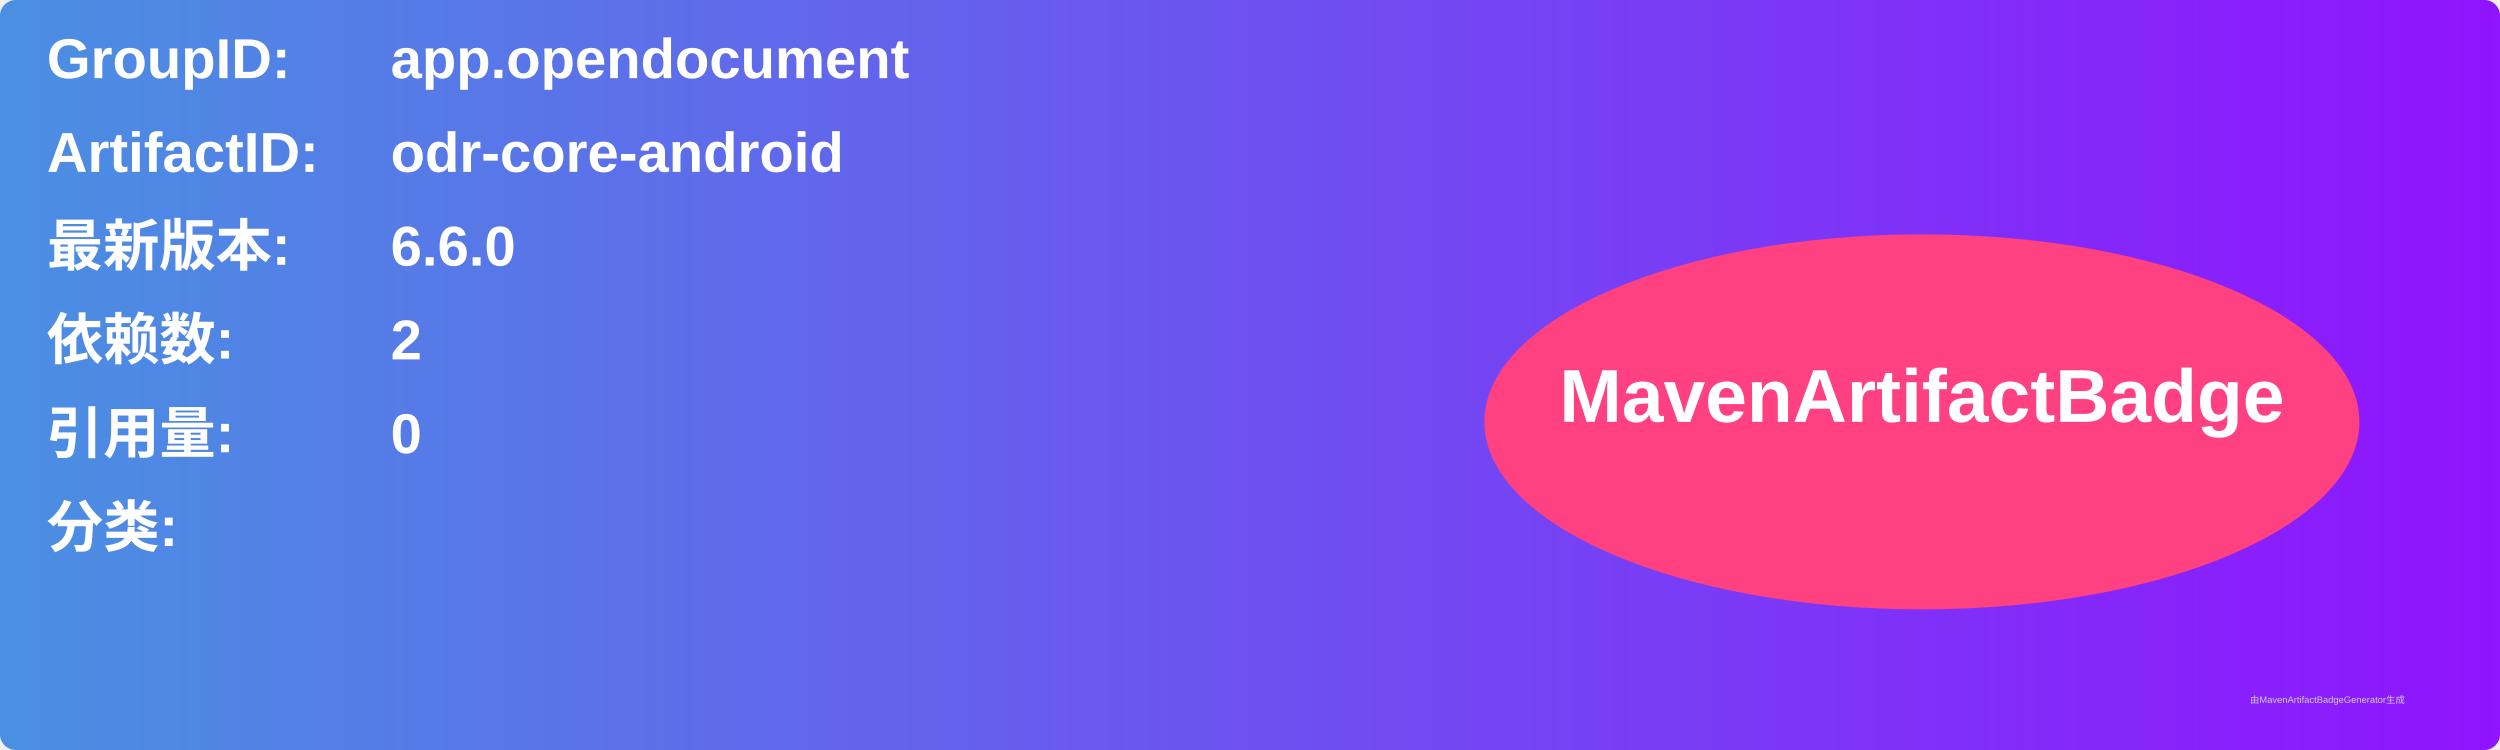
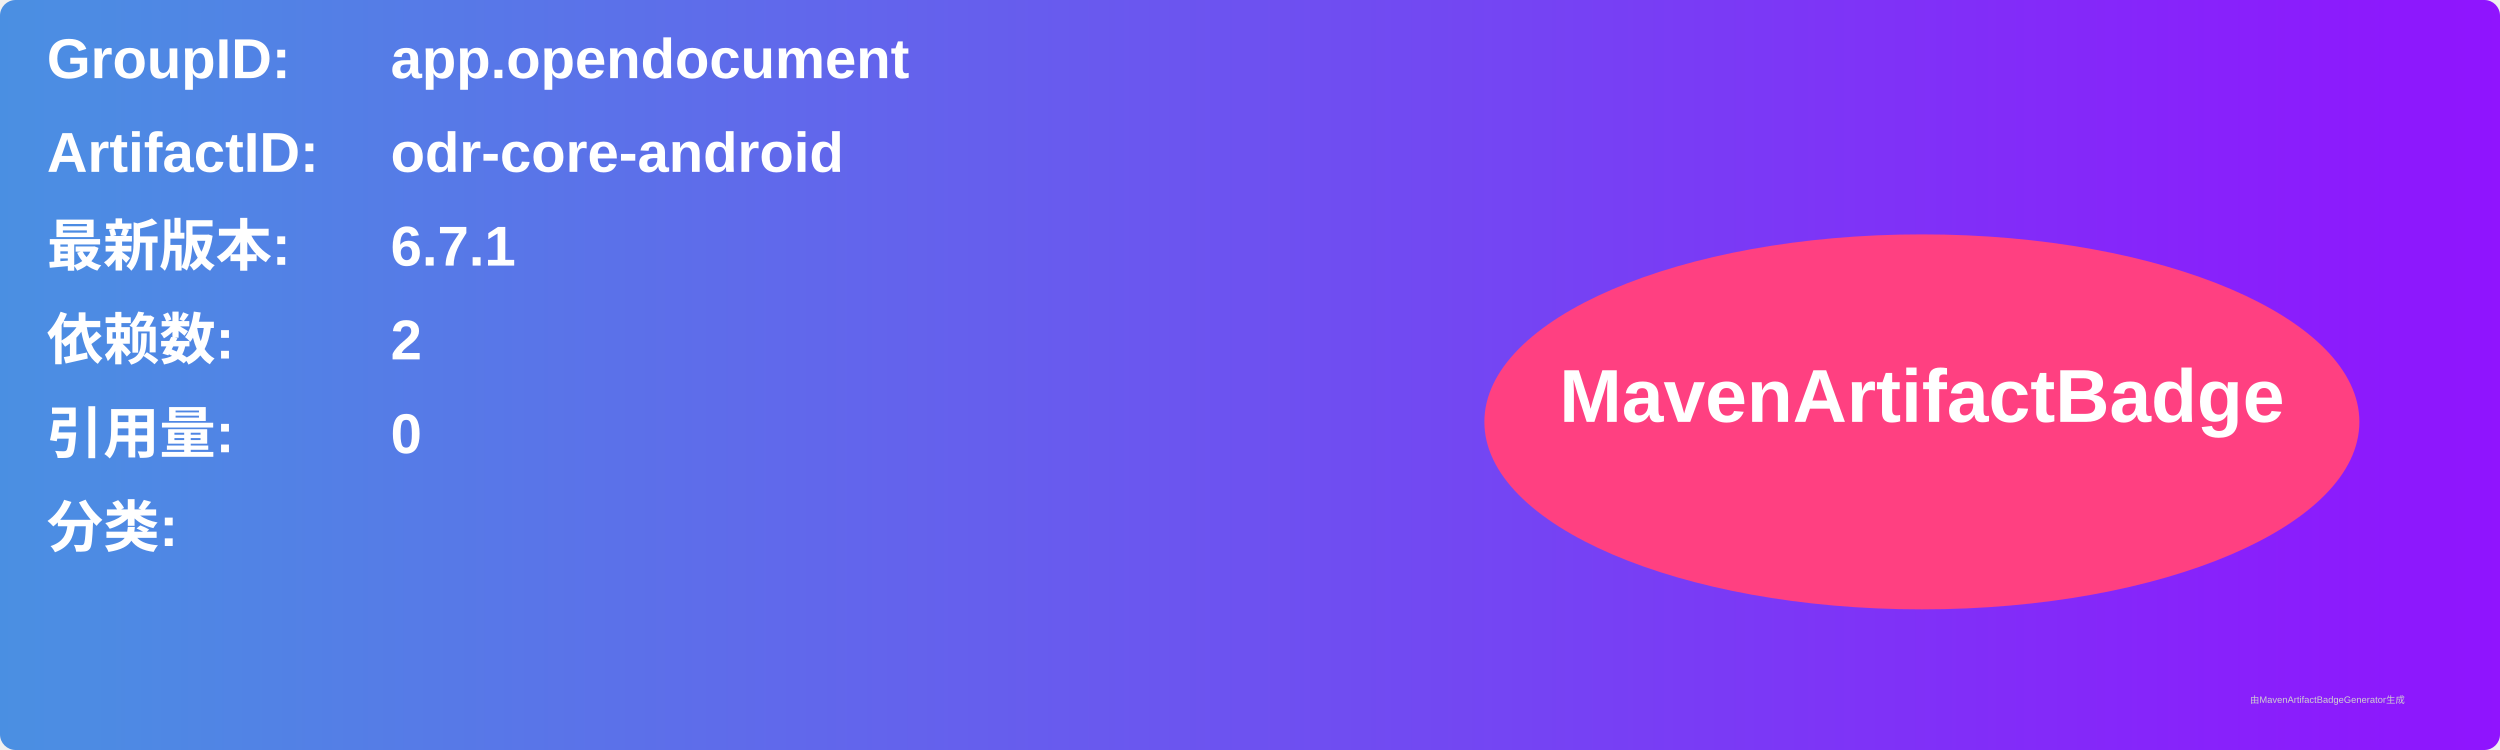
<svg xmlns="http://www.w3.org/2000/svg" width="800" height="240" viewBox="0 0 800 240">
  <linearGradient id="grad" x1="0%" y1="0%" x2="100%" y2="0%">
    <stop offset="0%" stop-color="#4a90e2" />
    <stop offset="100%" stop-color="#9013fe" />
  </linearGradient>
  <rect width="100%" height="100%" rx="5" ry="5" fill="url(#grad)" />
  <g transform="translate(15, 15)">
    <text x="0" y="10" font-family="Arial" font-size="18" fill="white" font-weight="bold" width="260">GroupID:</text>
    <text x="110" y="10" font-family="Arial" font-size="18" fill="white" font-weight="bold" width="460">app.opendocument</text>
    <text x="0" y="40" font-family="Arial" font-size="18" fill="white" font-weight="bold" width="260">ArtifactID:</text>
    <text x="110" y="40" font-family="Arial" font-size="18" fill="white" font-weight="bold" width="460">odr-core-android</text>
    <text x="0" y="70" font-family="Arial" font-size="18" fill="white" font-weight="bold">最新版本:</text>
    <text x="110" y="70" font-family="Arial" font-size="18" fill="white" font-weight="bold">
-       <tspan font-weight="bold">6.6.0</tspan>
+       <tspan font-weight="bold">6.7.1</tspan>
    </text>
    <text x="0" y="100" font-family="Arial" font-size="18" fill="white" font-weight="bold">依赖数: </text>
    <text x="110" y="100" font-family="Arial" font-size="18" fill="white">
      <tspan font-weight="bold">2</tspan>
    </text>
    <text x="0" y="130" font-family="Arial" font-size="18" fill="white" font-weight="bold">引用量: </text>
    <text x="110" y="130" font-family="Arial" font-size="18" fill="white">
      <tspan font-weight="bold">0</tspan>
    </text>
    <text x="0" y="160" font-family="Arial" font-size="18" fill="white" font-weight="bold">分类:</text>
    <text x="10" y="190" font-family="Arial" font-size="10" fill="white">
      <tspan font-weight="bold" />
    </text>
    <ellipse cx="600" cy="120" rx="140" ry="60" fill="#ff4081" />
    <text x="600" y="120" text-anchor="middle" font-family="Arial" font-size="24" fill="white" font-weight="bold">MavenArtifactBadge</text>
  </g>
  <text x="720" y="225" font-family="Arial" font-size="3" fill="#d0d0d0">由MavenArtifactBadgeGenerator生成</text>
</svg>
